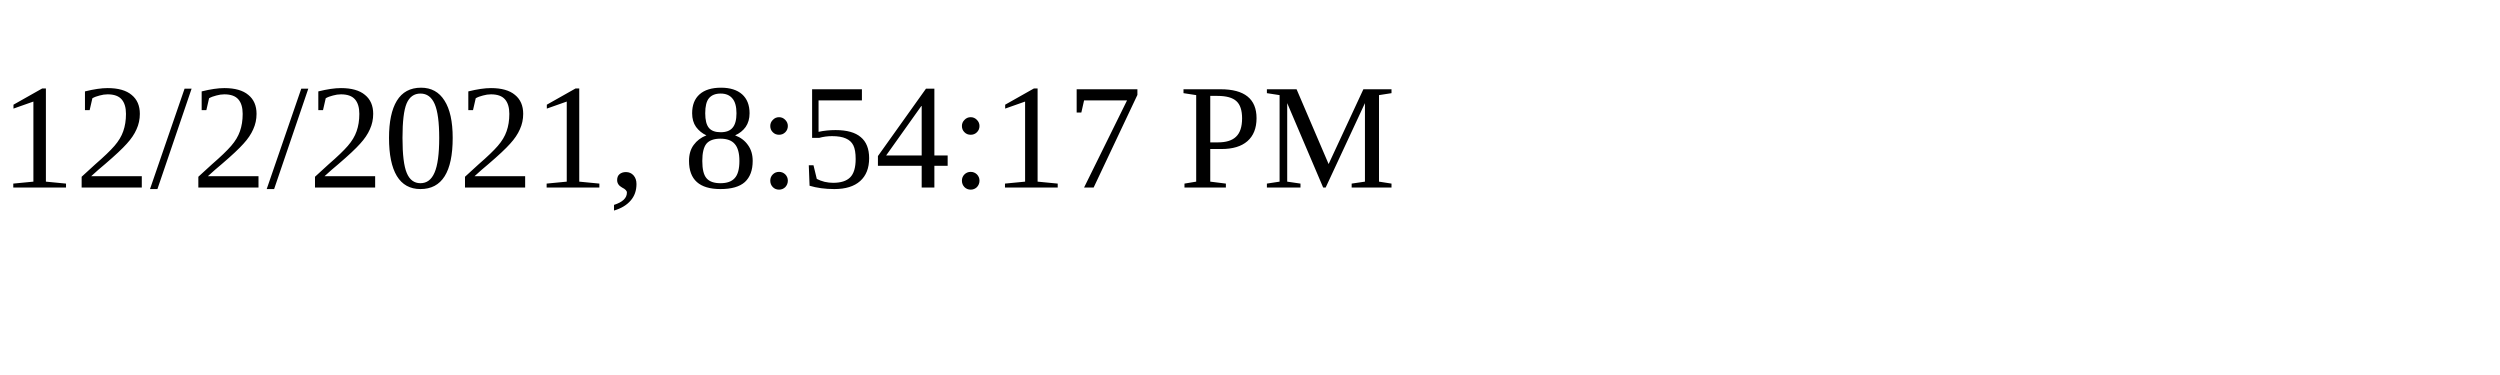
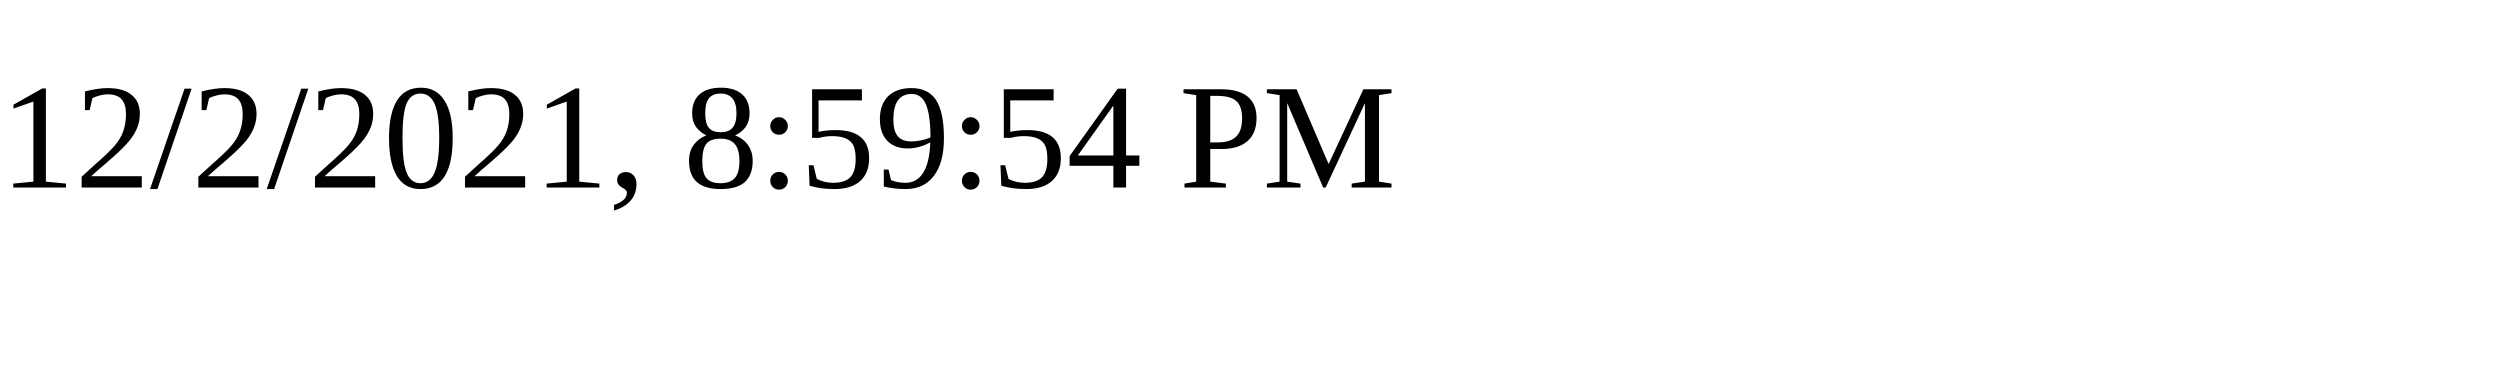
<svg xmlns="http://www.w3.org/2000/svg" height="30" width="200">
-   <text x="0" y="15">12/2/2021, 8:54:17 PM</text>
+   <text x="0" y="15">12/2/2021, 8:59:54 PM</text>
</svg>
